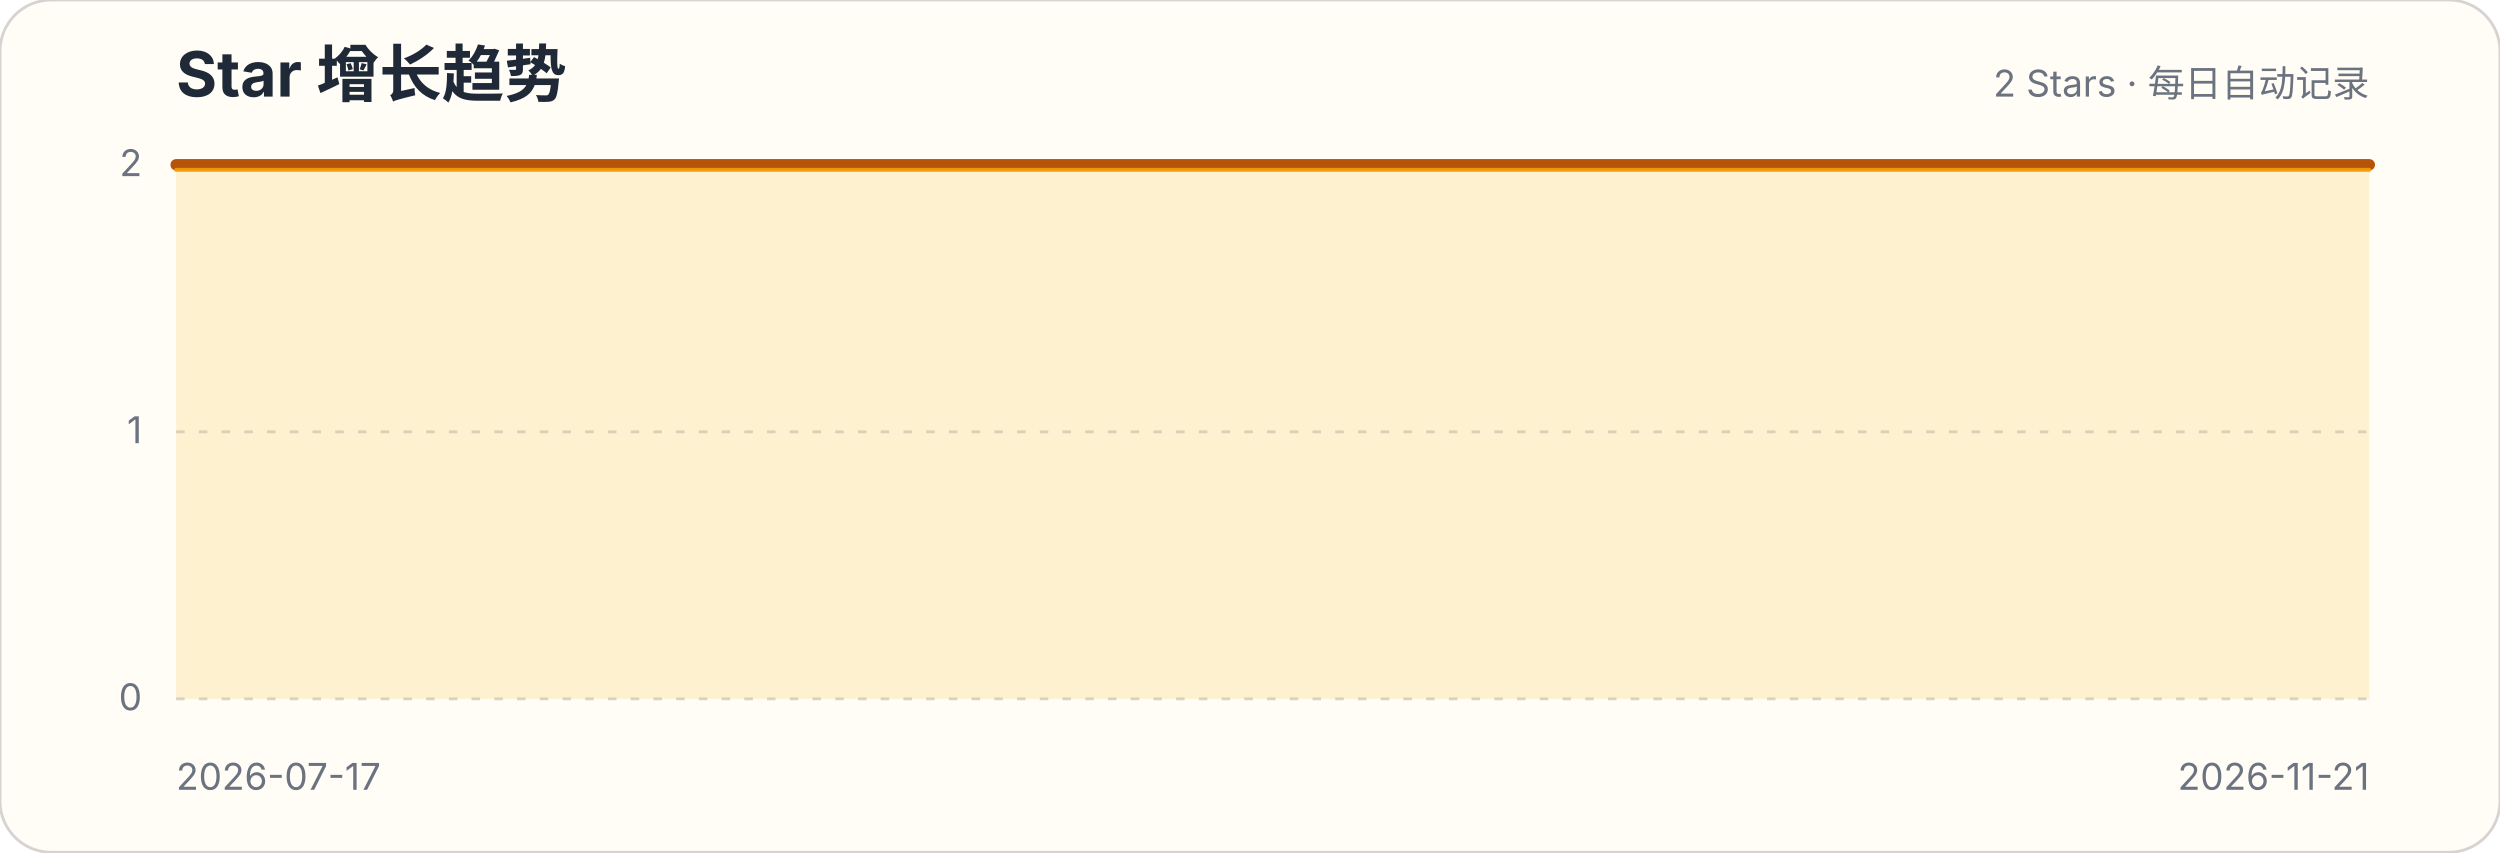
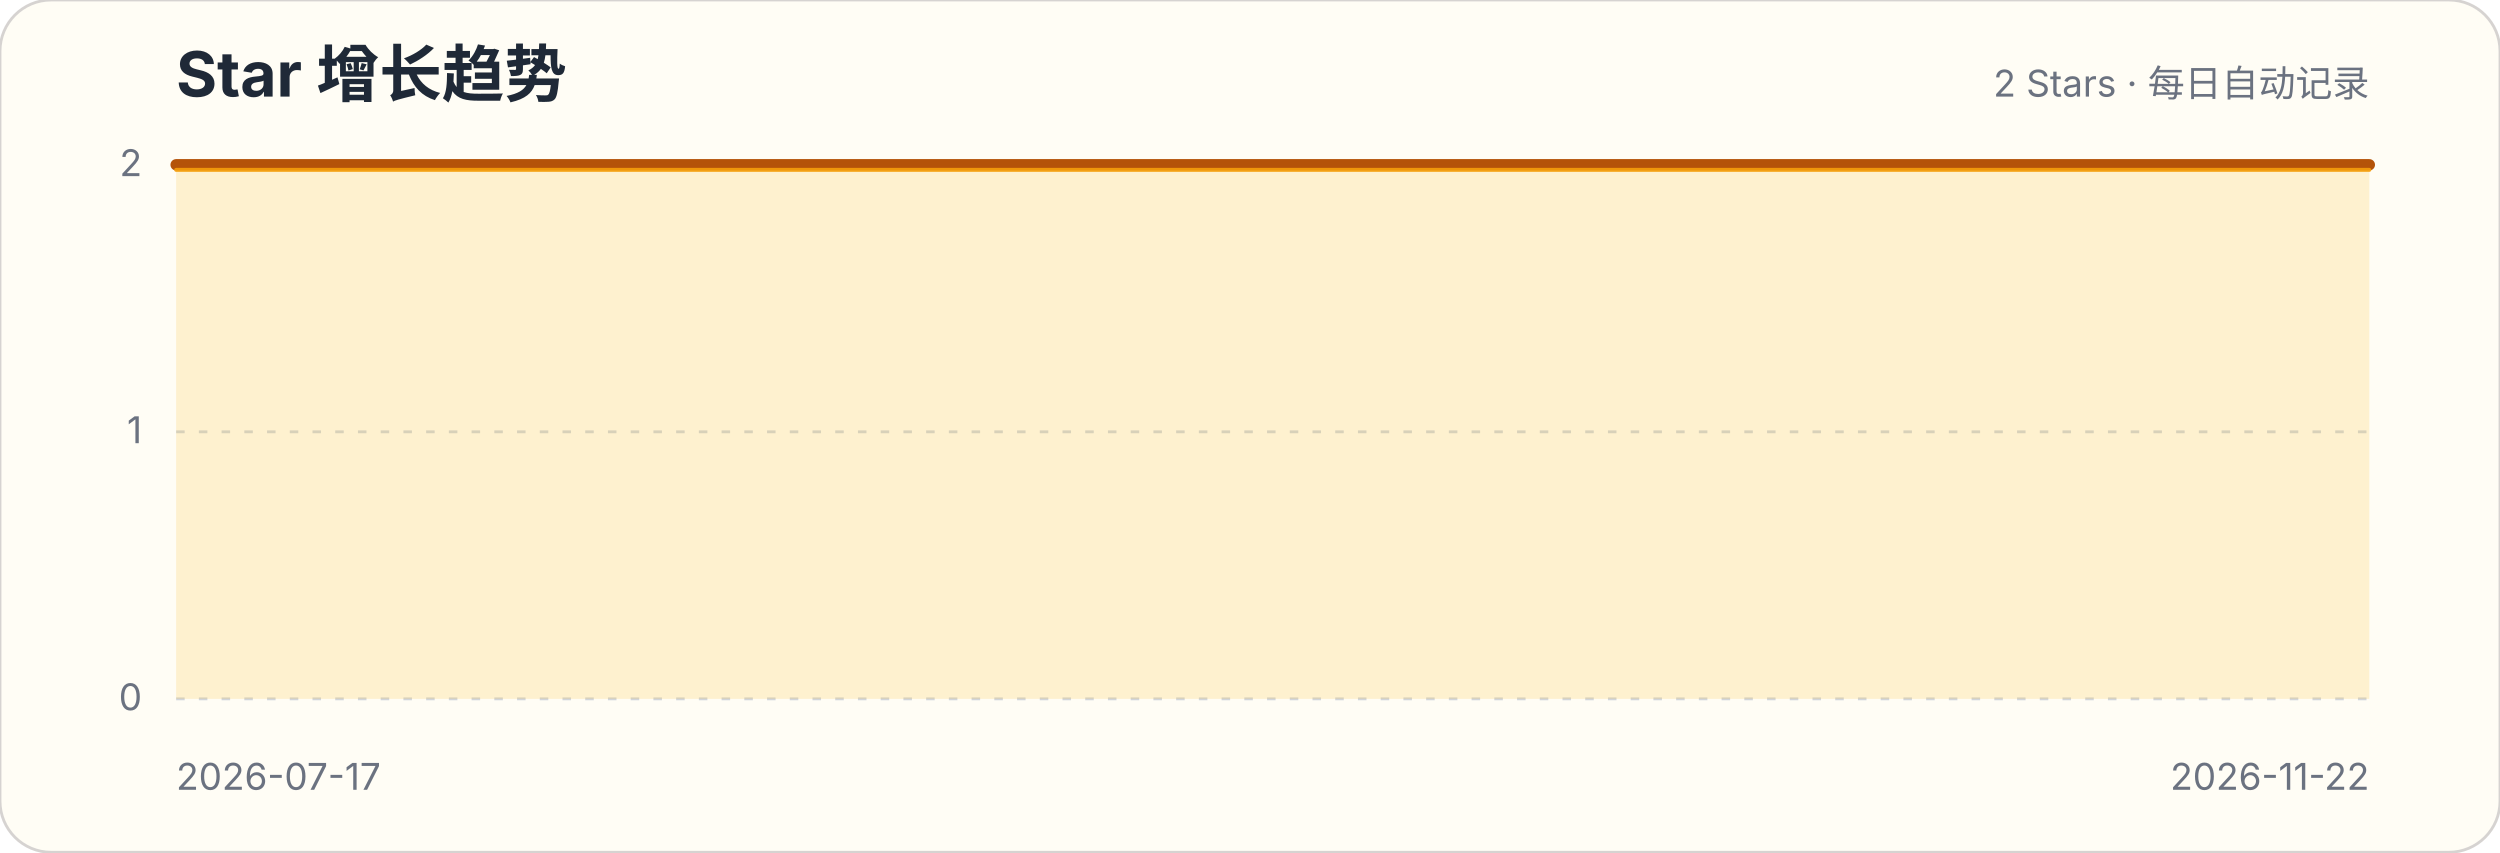
<svg xmlns="http://www.w3.org/2000/svg" width="880" height="300" viewBox="0 0 880 300" role="img" aria-labelledby="title description">
  <style>.title{font:700 22px -apple-system,BlinkMacSystemFont,"Segoe UI",sans-serif;fill:#1f2937}.subtitle,.axis{font:13px -apple-system,BlinkMacSystemFont,"Segoe UI",sans-serif;fill:#6b7280}.grid{stroke:#d1d5db;stroke-width:1;stroke-dasharray:3 5}</style>
  <rect width="880" height="300" rx="18" fill="#fffdf5" stroke="#d6d3d1" />
  <text x="62" y="34" class="title">Star 增长趋势</text>
  <text x="834" y="34" class="subtitle" text-anchor="end">2 Stars · 每日自动记录</text>
  <g>
    <line x1="62" x2="834" y1="246" y2="246" class="grid" />
    <text x="50" y="250" class="axis" text-anchor="end">0</text>
  </g>
  <g>
    <line x1="62" x2="834" y1="152" y2="152" class="grid" />
    <text x="50" y="156" class="axis" text-anchor="end">1</text>
  </g>
  <g>
    <line x1="62" x2="834" y1="58" y2="58" class="grid" />
    <text x="50" y="62" class="axis" text-anchor="end">2</text>
  </g>
-   <path d="M62.0,58.0 L68.1,58.0 L74.2,58.0 L80.2,58.0 L86.3,58.0 L92.4,58.0 L98.5,58.0 L104.6,58.0 L110.6,58.0 L116.7,58.0 L122.8,58.0 L128.9,58.0 L134.9,58.0 L141.0,58.0 L147.1,58.0 L153.2,58.0 L159.3,58.0 L165.3,58.0 L171.4,58.0 L177.5,58.0 L183.6,58.0 L189.7,58.0 L195.7,58.0 L201.8,58.0 L207.9,58.0 L214.0,58.0 L220.0,58.0 L226.1,58.0 L232.2,58.0 L238.3,58.0 L244.4,58.0 L250.4,58.0 L256.5,58.0 L262.6,58.0 L268.7,58.0 L274.8,58.0 L280.8,58.0 L286.9,58.0 L293.0,58.0 L299.1,58.0 L305.1,58.0 L311.2,58.0 L317.3,58.0 L323.4,58.0 L329.5,58.0 L335.5,58.0 L341.6,58.0 L347.7,58.0 L353.8,58.0 L359.9,58.0 L365.9,58.0 L372.0,58.0 L378.1,58.0 L384.2,58.0 L390.3,58.0 L396.3,58.0 L402.4,58.0 L408.5,58.0 L414.6,58.0 L420.6,58.0 L426.7,58.0 L432.8,58.0 L438.9,58.0 L445.0,58.0 L451.0,58.0 L457.1,58.0 L463.2,58.0 L469.3,58.0 L475.4,58.0 L481.4,58.0 L487.5,58.0 L493.6,58.0 L499.7,58.0 L505.7,58.0 L511.8,58.0 L517.9,58.0 L524.0,58.0 L530.1,58.0 L536.1,58.0 L542.2,58.0 L548.3,58.0 L554.4,58.0 L560.5,58.0 L566.5,58.0 L572.6,58.0 L578.7,58.0 L584.8,58.0 L590.9,58.0 L596.9,58.0 L603.0,58.0 L609.1,58.0 L615.2,58.0 L621.2,58.0 L627.3,58.0 L633.4,58.0 L639.5,58.0 L645.6,58.0 L651.6,58.0 L657.7,58.0 L663.8,58.0 L669.9,58.0 L676.0,58.0 L682.0,58.0 L688.1,58.0 L694.2,58.0 L700.3,58.0 L706.3,58.0 L712.4,58.0 L718.5,58.0 L724.6,58.0 L730.7,58.0 L736.7,58.0 L742.8,58.0 L748.9,58.0 L755.0,58.0 L761.1,58.0 L767.1,58.0 L773.2,58.0 L779.3,58.0 L785.4,58.0 L791.4,58.0 L797.5,58.0 L803.6,58.0 L809.7,58.0 L815.8,58.0 L821.8,58.0 L827.9,58.0 L834.0,58.0 L834.0,246 L62,246 Z" fill="#fbbf24" fill-opacity=".18" />
-   <path d="M62.0,58.0 L68.1,58.0 L74.2,58.0 L80.2,58.0 L86.3,58.0 L92.4,58.0 L98.5,58.0 L104.6,58.0 L110.6,58.0 L116.7,58.0 L122.8,58.0 L128.9,58.0 L134.9,58.0 L141.0,58.0 L147.1,58.0 L153.2,58.0 L159.3,58.0 L165.3,58.0 L171.4,58.0 L177.5,58.0 L183.6,58.0 L189.7,58.0 L195.7,58.0 L201.8,58.0 L207.9,58.0 L214.0,58.0 L220.0,58.0 L226.1,58.0 L232.2,58.0 L238.3,58.0 L244.4,58.0 L250.4,58.0 L256.5,58.0 L262.6,58.0 L268.7,58.0 L274.8,58.0 L280.8,58.0 L286.9,58.0 L293.0,58.0 L299.1,58.0 L305.1,58.0 L311.2,58.0 L317.3,58.0 L323.4,58.0 L329.5,58.0 L335.5,58.0 L341.6,58.0 L347.7,58.0 L353.8,58.0 L359.9,58.0 L365.9,58.0 L372.0,58.0 L378.1,58.0 L384.2,58.0 L390.3,58.0 L396.3,58.0 L402.4,58.0 L408.5,58.0 L414.6,58.0 L420.6,58.0 L426.7,58.0 L432.8,58.0 L438.9,58.0 L445.0,58.0 L451.0,58.0 L457.1,58.0 L463.2,58.0 L469.3,58.0 L475.4,58.0 L481.4,58.0 L487.5,58.0 L493.6,58.0 L499.7,58.0 L505.7,58.0 L511.8,58.0 L517.9,58.0 L524.0,58.0 L530.1,58.0 L536.1,58.0 L542.2,58.0 L548.3,58.0 L554.4,58.0 L560.5,58.0 L566.5,58.0 L572.6,58.0 L578.7,58.0 L584.8,58.0 L590.9,58.0 L596.9,58.0 L603.0,58.0 L609.1,58.0 L615.2,58.0 L621.2,58.0 L627.3,58.0 L633.4,58.0 L639.5,58.0 L645.6,58.0 L651.6,58.0 L657.7,58.0 L663.8,58.0 L669.9,58.0 L676.0,58.0 L682.0,58.0 L688.1,58.0 L694.2,58.0 L700.3,58.0 L706.3,58.0 L712.4,58.0 L718.5,58.0 L724.6,58.0 L730.7,58.0 L736.7,58.0 L742.8,58.0 L748.9,58.0 L755.0,58.0 L761.1,58.0 L767.1,58.0 L773.2,58.0 L779.3,58.0 L785.4,58.0 L791.4,58.0 L797.5,58.0 L803.6,58.0 L809.7,58.0 L815.8,58.0 L821.8,58.0 L827.9,58.0 L834.0,58.0" fill="none" stroke="#b45309" stroke-width="4" stroke-linecap="round" stroke-linejoin="round" />
-   <path d="M62.0,58.0 L68.1,58.0 L74.2,58.0 L80.2,58.0 L86.3,58.0 L92.4,58.0 L98.5,58.0 L104.6,58.0 L110.6,58.0 L116.7,58.0 L122.8,58.0 L128.9,58.0 L134.9,58.0 L141.0,58.0 L147.1,58.0 L153.2,58.0 L159.3,58.0 L165.3,58.0 L171.4,58.0 L177.5,58.0 L183.6,58.0 L189.7,58.0 L195.7,58.0 L201.8,58.0 L207.9,58.0 L214.0,58.0 L220.0,58.0 L226.1,58.0 L232.2,58.0 L238.3,58.0 L244.4,58.0 L250.4,58.0 L256.5,58.0 L262.6,58.0 L268.7,58.0 L274.8,58.0 L280.8,58.0 L286.9,58.0 L293.0,58.0 L299.1,58.0 L305.1,58.0 L311.2,58.0 L317.3,58.0 L323.4,58.0 L329.5,58.0 L335.5,58.0 L341.6,58.0 L347.7,58.0 L353.8,58.0 L359.9,58.0 L365.9,58.0 L372.0,58.0 L378.1,58.0 L384.2,58.0 L390.3,58.0 L396.3,58.0 L402.4,58.0 L408.5,58.0 L414.6,58.0 L420.6,58.0 L426.7,58.0 L432.8,58.0 L438.9,58.0 L445.0,58.0 L451.0,58.0 L457.1,58.0 L463.2,58.0 L469.3,58.0 L475.4,58.0 L481.4,58.0 L487.5,58.0 L493.6,58.0 L499.7,58.0 L505.7,58.0 L511.8,58.0 L517.9,58.0 L524.0,58.0 L530.1,58.0 L536.1,58.0 L542.2,58.0 L548.3,58.0 L554.4,58.0 L560.5,58.0 L566.5,58.0 L572.6,58.0 L578.7,58.0 L584.8,58.0 L590.9,58.0 L596.9,58.0 L603.0,58.0 L609.1,58.0 L615.2,58.0 L621.2,58.0 L627.3,58.0 L633.4,58.0 L639.5,58.0 L645.6,58.0 L651.6,58.0 L657.7,58.0 L663.8,58.0 L669.9,58.0 L676.0,58.0 L682.0,58.0 L688.1,58.0 L694.2,58.0 L700.3,58.0 L706.3,58.0 L712.4,58.0 L718.5,58.0 L724.6,58.0 L730.7,58.0 L736.7,58.0 L742.8,58.0 L748.9,58.0 L755.0,58.0 L761.1,58.0 L767.1,58.0 L773.2,58.0 L779.3,58.0 L785.4,58.0 L791.4,58.0 L797.5,58.0 L803.6,58.0 L809.7,58.0 L815.8,58.0 L821.8,58.0 L827.9,58.0 L834.0,58.0" transform="translate(0,1.8)" fill="none" stroke="#f59e0b" stroke-width="1.4" stroke-linecap="round" stroke-linejoin="round" opacity=".9" />
+   <path d="M62.0,58.0 L68.0,58.0 L74.1,58.0 L80.1,58.0 L86.1,58.0 L92.2,58.0 L98.2,58.0 L104.2,58.0 L110.3,58.0 L116.3,58.0 L122.3,58.0 L128.3,58.0 L134.4,58.0 L140.4,58.0 L146.4,58.0 L152.5,58.0 L158.5,58.0 L164.5,58.0 L170.6,58.0 L176.6,58.0 L182.6,58.0 L188.7,58.0 L194.7,58.0 L200.7,58.0 L206.8,58.0 L212.8,58.0 L218.8,58.0 L224.8,58.0 L230.9,58.0 L236.9,58.0 L242.9,58.0 L249.0,58.0 L255.0,58.0 L261.0,58.0 L267.1,58.0 L273.1,58.0 L279.1,58.0 L285.2,58.0 L291.2,58.0 L297.2,58.0 L303.3,58.0 L309.3,58.0 L315.3,58.0 L321.3,58.0 L327.4,58.0 L333.4,58.0 L339.4,58.0 L345.5,58.0 L351.5,58.0 L357.5,58.0 L363.6,58.0 L369.6,58.0 L375.6,58.0 L381.7,58.0 L387.7,58.0 L393.7,58.0 L399.8,58.0 L405.8,58.0 L411.8,58.0 L417.8,58.0 L423.9,58.0 L429.9,58.0 L435.9,58.0 L442.0,58.0 L448.0,58.0 L454.0,58.0 L460.1,58.0 L466.1,58.0 L472.1,58.0 L478.2,58.0 L484.2,58.0 L490.2,58.0 L496.3,58.0 L502.3,58.0 L508.3,58.0 L514.3,58.0 L520.4,58.0 L526.4,58.0 L532.4,58.0 L538.5,58.0 L544.5,58.0 L550.5,58.0 L556.6,58.0 L562.6,58.0 L568.6,58.0 L574.7,58.0 L580.7,58.0 L586.7,58.0 L592.8,58.0 L598.8,58.0 L604.8,58.0 L610.8,58.0 L616.9,58.0 L622.9,58.0 L628.9,58.0 L635.0,58.0 L641.0,58.0 L647.0,58.0 L653.1,58.0 L659.1,58.0 L665.1,58.0 L671.2,58.0 L677.2,58.0 L683.2,58.0 L689.3,58.0 L695.3,58.0 L701.3,58.0 L707.3,58.0 L713.4,58.0 L719.4,58.0 L725.4,58.0 L731.5,58.0 L737.5,58.0 L743.5,58.0 L749.6,58.0 L755.6,58.0 L761.6,58.0 L767.7,58.0 L773.7,58.0 L779.7,58.0 L785.8,58.0 L791.8,58.0 L797.8,58.0 L803.8,58.0 L809.9,58.0 L815.9,58.0 L821.9,58.0 L828.0,58.0 L834.0,58.0 L834.0,246 L62,246 Z" fill="#fbbf24" fill-opacity=".18" />
+   <path d="M62.0,58.0 L68.0,58.0 L74.1,58.0 L80.1,58.0 L86.1,58.0 L92.2,58.0 L98.2,58.0 L104.2,58.0 L110.3,58.0 L116.3,58.0 L122.3,58.0 L128.3,58.0 L134.4,58.0 L140.4,58.0 L146.4,58.0 L152.5,58.0 L158.5,58.0 L164.5,58.0 L170.6,58.0 L176.6,58.0 L182.6,58.0 L188.7,58.0 L194.7,58.0 L200.7,58.0 L206.8,58.0 L212.8,58.0 L218.8,58.0 L224.8,58.0 L230.9,58.0 L236.9,58.0 L242.9,58.0 L249.0,58.0 L255.0,58.0 L261.0,58.0 L267.1,58.0 L273.1,58.0 L279.1,58.0 L285.2,58.0 L291.2,58.0 L297.2,58.0 L303.3,58.0 L309.3,58.0 L315.3,58.0 L321.3,58.0 L327.4,58.0 L333.4,58.0 L339.4,58.0 L345.5,58.0 L351.5,58.0 L357.5,58.0 L363.6,58.0 L369.6,58.0 L375.6,58.0 L381.7,58.0 L387.7,58.0 L393.7,58.0 L399.8,58.0 L405.8,58.0 L411.8,58.0 L417.8,58.0 L423.9,58.0 L429.9,58.0 L435.9,58.0 L442.0,58.0 L448.0,58.0 L454.0,58.0 L460.1,58.0 L466.1,58.0 L472.1,58.0 L478.2,58.0 L484.2,58.0 L490.2,58.0 L496.3,58.0 L502.3,58.0 L508.3,58.0 L514.3,58.0 L520.4,58.0 L526.4,58.0 L532.4,58.0 L538.5,58.0 L544.5,58.0 L550.5,58.0 L556.6,58.0 L562.6,58.0 L568.6,58.0 L574.7,58.0 L580.7,58.0 L586.7,58.0 L592.8,58.0 L598.8,58.0 L604.8,58.0 L610.8,58.0 L616.9,58.0 L622.9,58.0 L628.9,58.0 L635.0,58.0 L641.0,58.0 L647.0,58.0 L653.1,58.0 L659.1,58.0 L665.1,58.0 L671.2,58.0 L677.2,58.0 L683.2,58.0 L689.3,58.0 L695.3,58.0 L701.3,58.0 L707.3,58.0 L713.4,58.0 L719.4,58.0 L725.4,58.0 L731.5,58.0 L737.5,58.0 L743.5,58.0 L749.6,58.0 L755.6,58.0 L761.6,58.0 L767.7,58.0 L773.7,58.0 L779.7,58.0 L785.8,58.0 L791.8,58.0 L797.8,58.0 L803.8,58.0 L809.9,58.0 L815.9,58.0 L821.9,58.0 L828.0,58.0 L834.0,58.0" fill="none" stroke="#b45309" stroke-width="4" stroke-linecap="round" stroke-linejoin="round" />
+   <path d="M62.0,58.0 L68.0,58.0 L74.1,58.0 L80.1,58.0 L86.1,58.0 L92.2,58.0 L98.2,58.0 L104.2,58.0 L110.3,58.0 L116.3,58.0 L122.3,58.0 L128.3,58.0 L134.4,58.0 L140.4,58.0 L146.4,58.0 L152.5,58.0 L158.5,58.0 L164.5,58.0 L170.6,58.0 L176.6,58.0 L182.6,58.0 L188.7,58.0 L194.7,58.0 L200.7,58.0 L206.8,58.0 L212.8,58.0 L218.8,58.0 L224.8,58.0 L230.9,58.0 L236.9,58.0 L242.9,58.0 L249.0,58.0 L255.0,58.0 L261.0,58.0 L267.1,58.0 L273.1,58.0 L279.1,58.0 L285.2,58.0 L291.2,58.0 L297.2,58.0 L303.3,58.0 L309.3,58.0 L315.3,58.0 L321.3,58.0 L327.4,58.0 L333.4,58.0 L339.4,58.0 L345.5,58.0 L351.5,58.0 L357.5,58.0 L363.6,58.0 L369.6,58.0 L375.6,58.0 L381.7,58.0 L387.7,58.0 L393.7,58.0 L399.8,58.0 L405.8,58.0 L411.8,58.0 L417.8,58.0 L423.9,58.0 L429.9,58.0 L435.9,58.0 L442.0,58.0 L448.0,58.0 L454.0,58.0 L460.1,58.0 L466.1,58.0 L472.1,58.0 L478.2,58.0 L484.2,58.0 L490.2,58.0 L496.3,58.0 L502.3,58.0 L508.3,58.0 L514.3,58.0 L520.4,58.0 L526.4,58.0 L532.4,58.0 L538.5,58.0 L544.5,58.0 L550.5,58.0 L556.6,58.0 L562.6,58.0 L568.6,58.0 L574.7,58.0 L580.7,58.0 L586.7,58.0 L592.8,58.0 L598.8,58.0 L604.8,58.0 L610.8,58.0 L616.9,58.0 L622.9,58.0 L628.9,58.0 L635.0,58.0 L641.0,58.0 L647.0,58.0 L653.1,58.0 L659.1,58.0 L665.1,58.0 L671.2,58.0 L677.2,58.0 L683.2,58.0 L689.3,58.0 L695.3,58.0 L701.3,58.0 L707.3,58.0 L713.4,58.0 L719.4,58.0 L725.4,58.0 L731.5,58.0 L737.5,58.0 L743.5,58.0 L749.6,58.0 L755.6,58.0 L761.6,58.0 L767.7,58.0 L773.7,58.0 L779.7,58.0 L785.8,58.0 L791.8,58.0 L797.8,58.0 L803.8,58.0 L809.9,58.0 L815.9,58.0 L821.9,58.0 L828.0,58.0 L834.0,58.0" transform="translate(0,1.8)" fill="none" stroke="#f59e0b" stroke-width="1.4" stroke-linecap="round" stroke-linejoin="round" opacity=".9" />
  <text x="62" y="278" class="axis">2026-07-17</text>
-   <text x="834" y="278" class="axis" text-anchor="end">2026-11-21</text>
+   <text x="834" y="278" class="axis" text-anchor="end">2026-11-22</text>
</svg>
